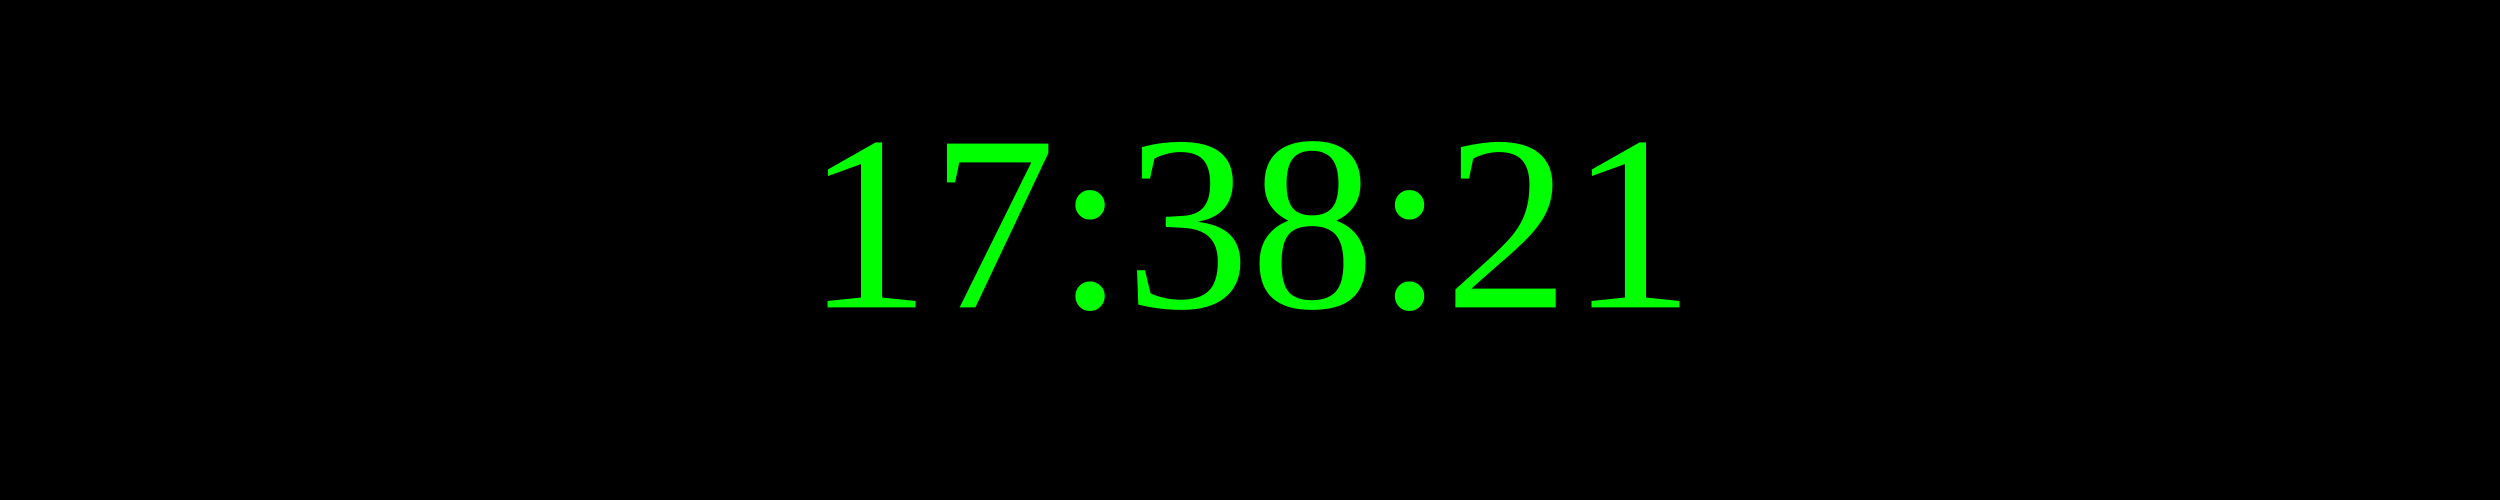
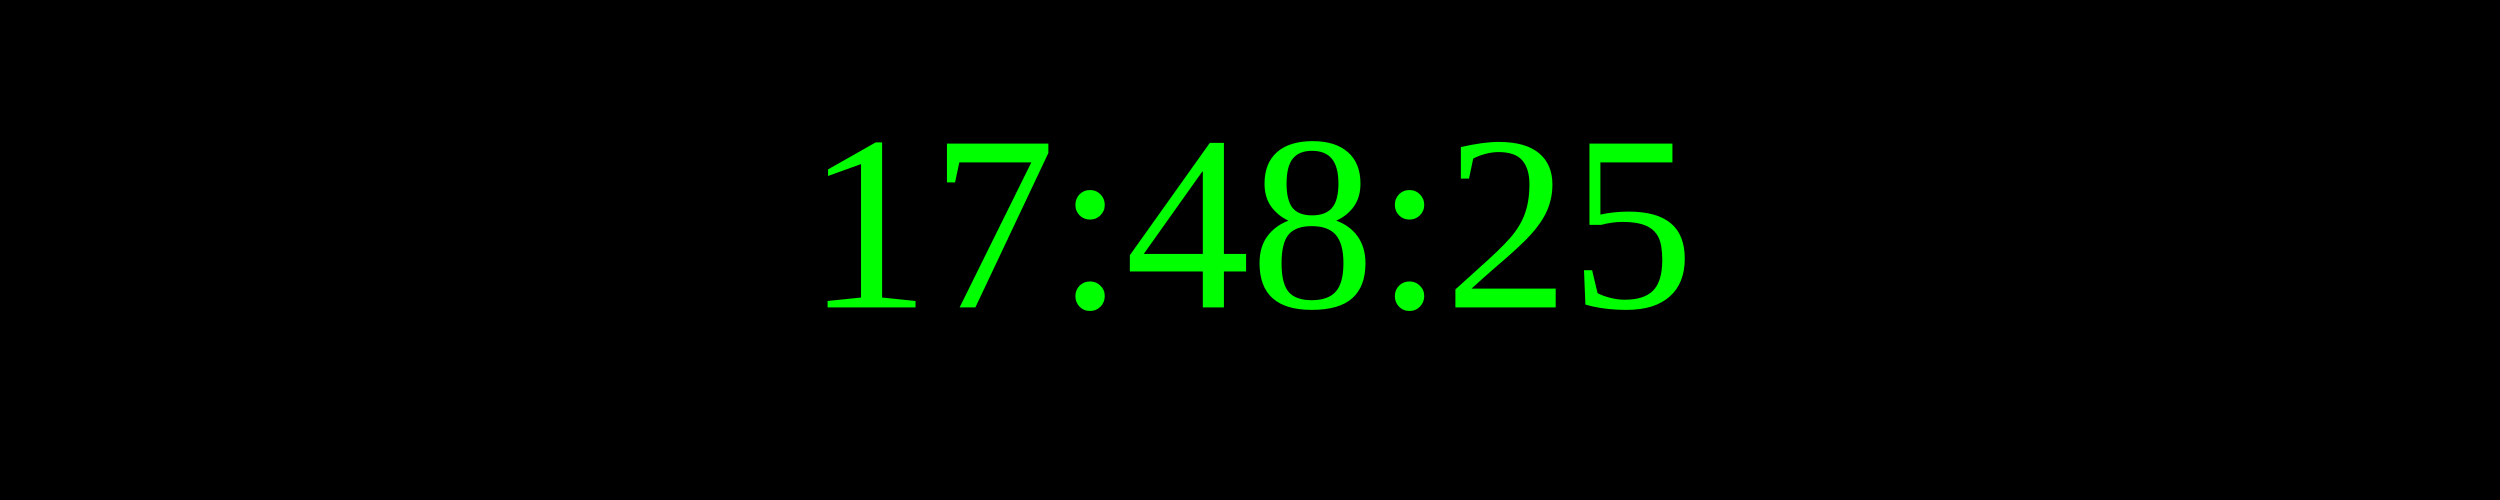
<svg xmlns="http://www.w3.org/2000/svg" width="250" height="50">
  <rect width="100%" height="100%" fill="black" />
  <text x="50%" y="50%" font-size="25" fill="lime" text-anchor="middle" dominant-baseline="middle">
- 17:38:21
+ 17:48:25
</text>
</svg>
